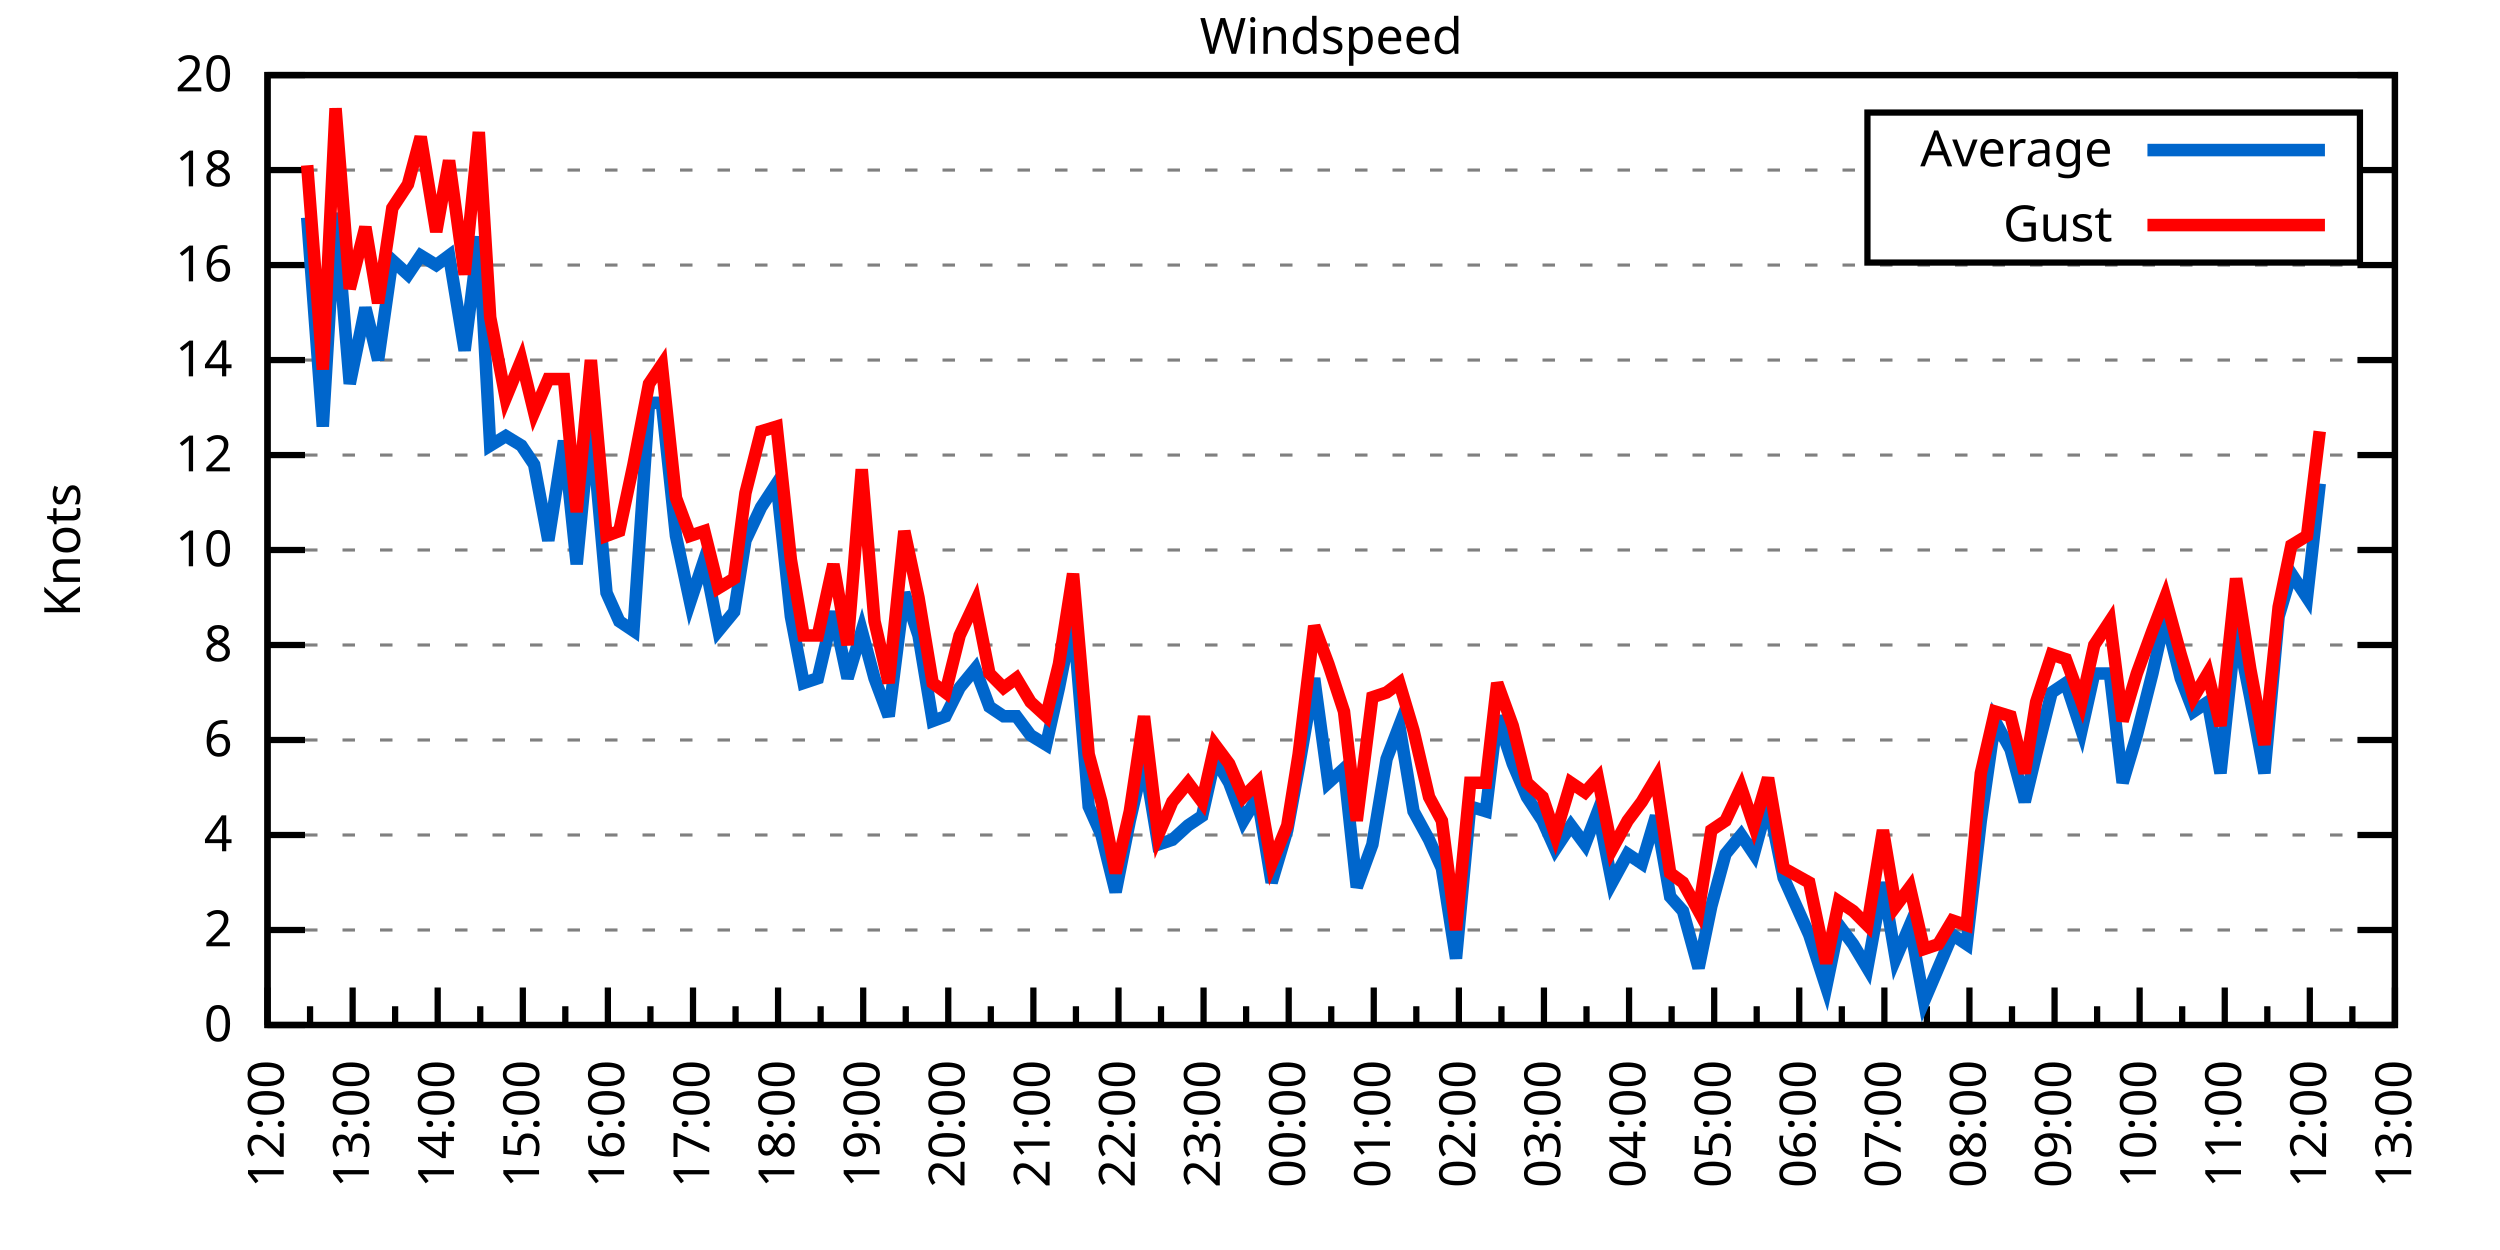
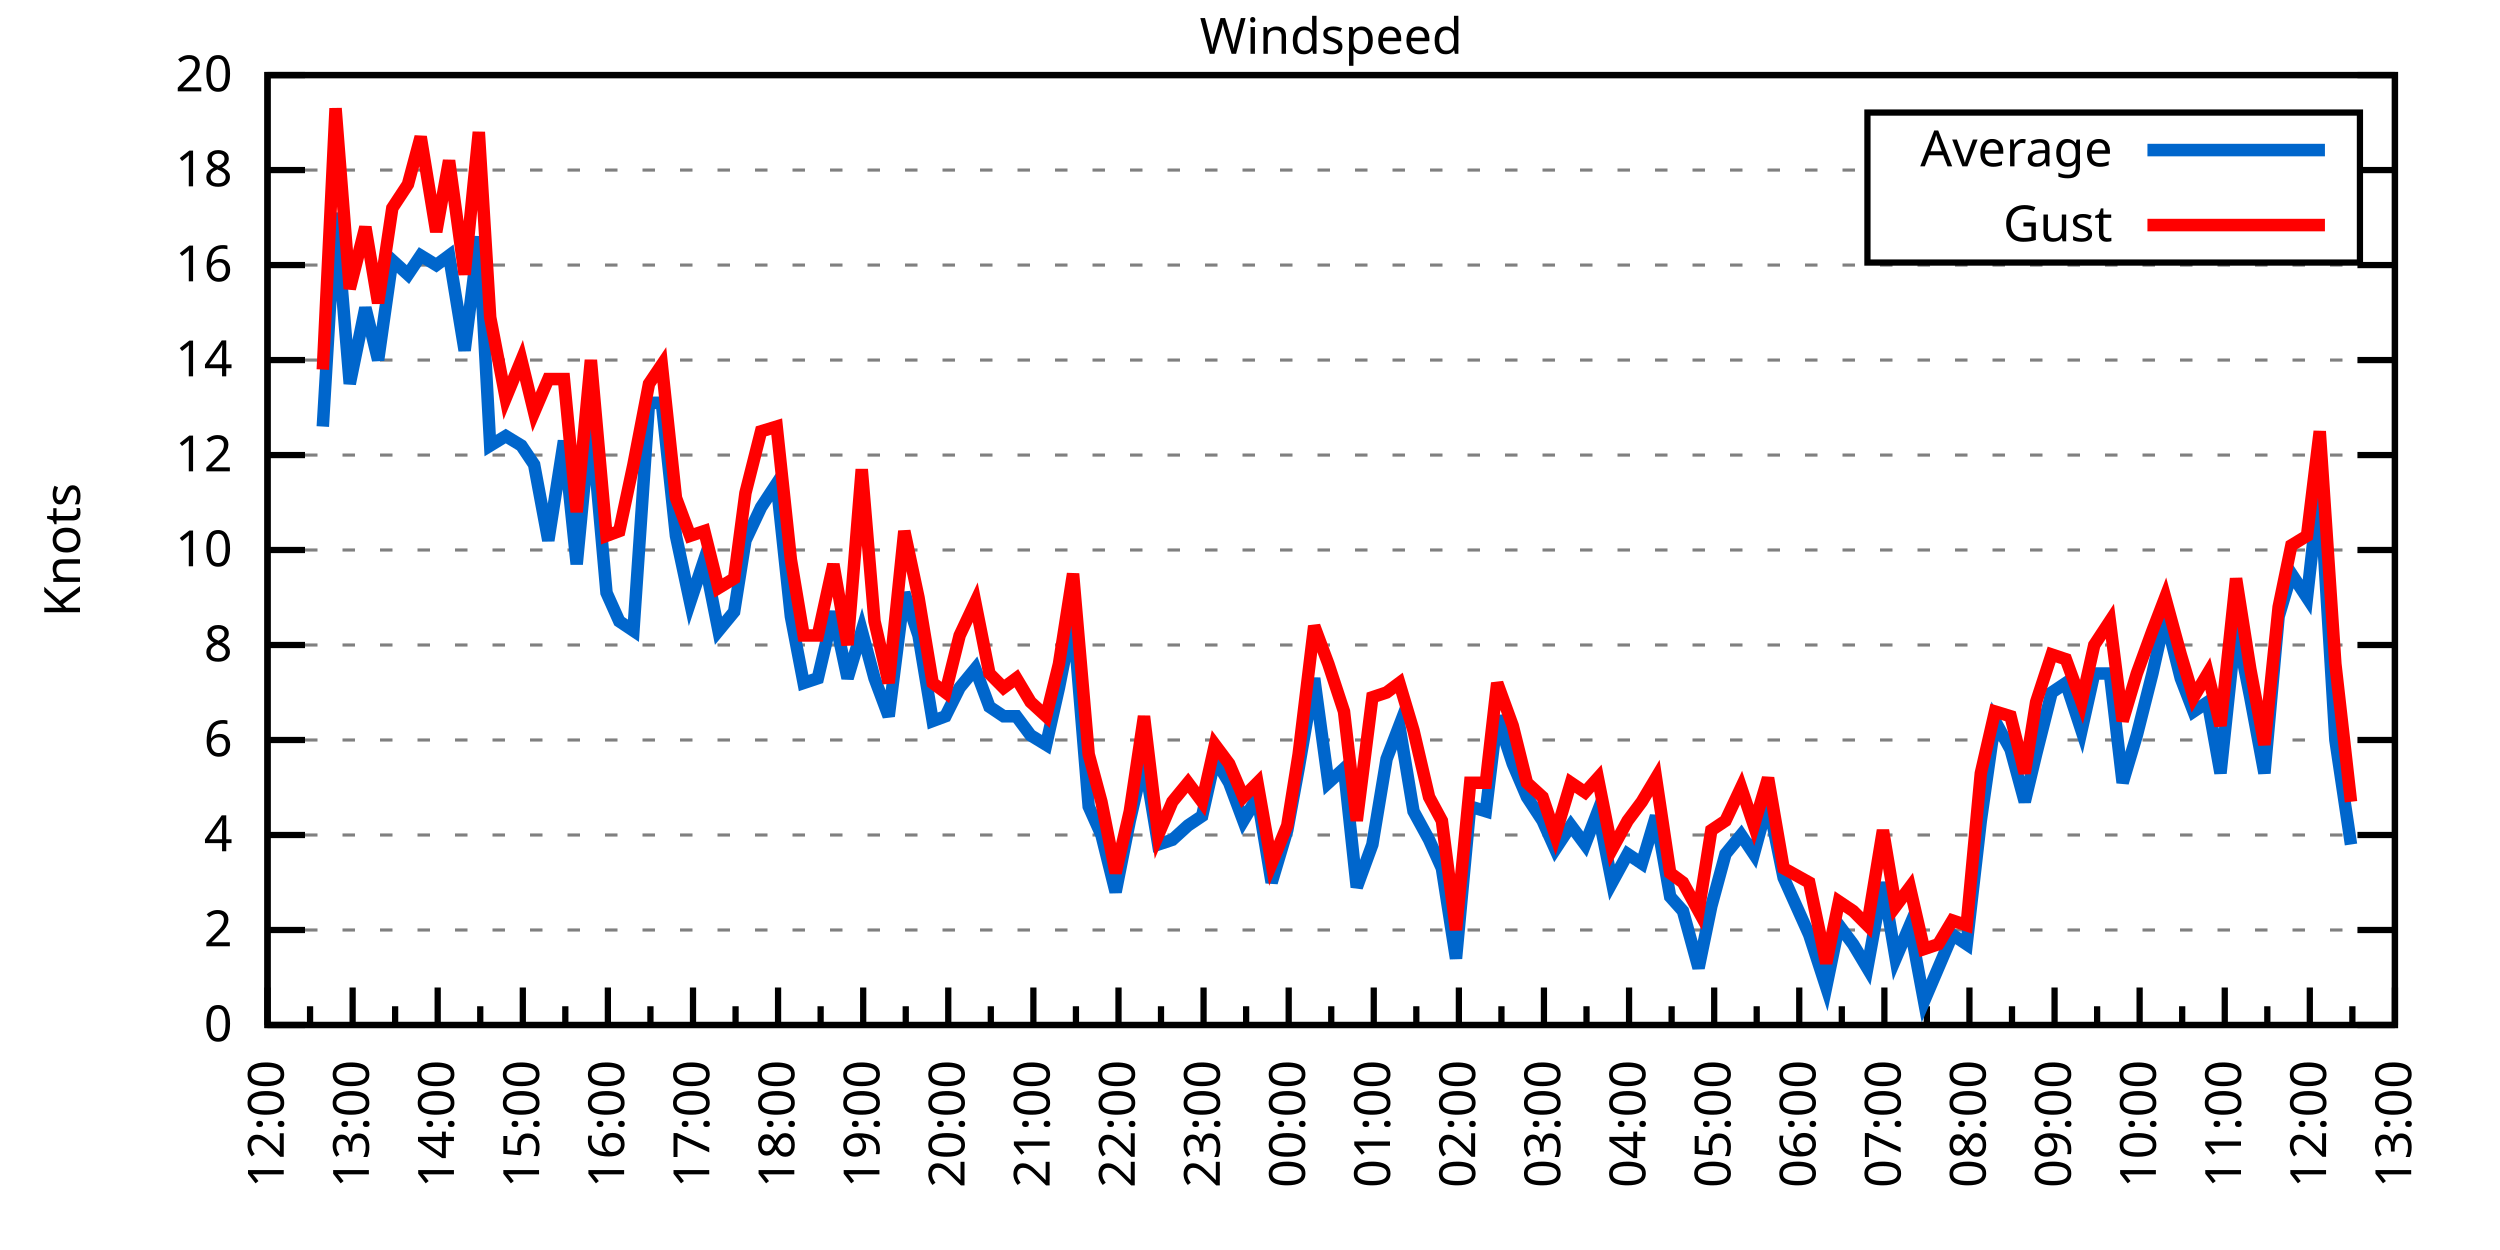
<svg xmlns="http://www.w3.org/2000/svg" xmlns:xlink="http://www.w3.org/1999/xlink" width="400" height="200" viewBox="0 0 400 200">
  <g id="gnuplot_canvas">
    <rect x="0" y="0" width="400" height="200" fill="none" />
    <defs>
      <circle id="gpDot" r="0.5" stroke-width="0.5" stroke="currentColor" />
      <path id="gpPt0" stroke-width="0.333" stroke="currentColor" d="M-1,0 h2 M0,-1 v2" />
      <path id="gpPt1" stroke-width="0.333" stroke="currentColor" d="M-1,-1 L1,1 M1,-1 L-1,1" />
      <path id="gpPt2" stroke-width="0.333" stroke="currentColor" d="M-1,0 L1,0 M0,-1 L0,1 M-1,-1 L1,1 M-1,1 L1,-1" />
      <rect id="gpPt3" stroke-width="0.333" stroke="currentColor" x="-1" y="-1" width="2" height="2" />
      <rect id="gpPt4" stroke-width="0.333" stroke="currentColor" fill="currentColor" x="-1" y="-1" width="2" height="2" />
      <circle id="gpPt5" stroke-width="0.333" stroke="currentColor" cx="0" cy="0" r="1" />
      <use xlink:href="#gpPt5" id="gpPt6" fill="currentColor" stroke="none" />
      <path id="gpPt7" stroke-width="0.333" stroke="currentColor" d="M0,-1.33 L-1.33,0.67 L1.33,0.67 z" />
      <use xlink:href="#gpPt7" id="gpPt8" fill="currentColor" stroke="none" />
      <use xlink:href="#gpPt7" id="gpPt9" stroke="currentColor" transform="rotate(180)" />
      <use xlink:href="#gpPt9" id="gpPt10" fill="currentColor" stroke="none" />
      <use xlink:href="#gpPt3" id="gpPt11" stroke="currentColor" transform="rotate(45)" />
      <use xlink:href="#gpPt11" id="gpPt12" fill="currentColor" stroke="none" />
      <path id="gpPt13" stroke-width="0.333" stroke="currentColor" d="M0,1.330 L1.265,0.411 L0.782,-1.067 L-0.782,-1.076 L-1.265,0.411 z" />
      <use xlink:href="#gpPt13" id="gpPt14" fill="currentColor" stroke="none" />
      <filter id="textbox" filterUnits="objectBoundingBox" x="0" y="0" height="1" width="1">
        <feFlood flood-color="white" flood-opacity="1" result="bgnd" />
        <feComposite in="SourceGraphic" in2="bgnd" operator="atop" />
      </filter>
      <filter id="greybox" filterUnits="objectBoundingBox" x="0" y="0" height="1" width="1">
        <feFlood flood-color="lightgrey" flood-opacity="1" result="grey" />
        <feComposite in="SourceGraphic" in2="grey" operator="atop" />
      </filter>
    </defs>
    <g fill="none" color="white" stroke="currentColor" stroke-width="1.00" stroke-linecap="butt" stroke-linejoin="miter">
</g>
    <g fill="none" color="black" stroke="currentColor" stroke-width="1.00" stroke-linecap="butt" stroke-linejoin="miter">
      <g stroke="none" shape-rendering="crispEdges">
        <polygon fill="rgb(255, 255, 255)" points="42.80,164.00 383.18,164.00 383.18,12.02 42.80,12.02 " />
      </g>
    </g>
    <g fill="none" color="black" stroke="currentColor" stroke-width="1.00" stroke-linecap="butt" stroke-linejoin="miter">
</g>
    <g fill="none" color="black" stroke="black" stroke-width="0.50" stroke-linecap="butt" stroke-linejoin="miter">
</g>
    <g fill="none" color="gray" stroke="currentColor" stroke-width="0.50" stroke-linecap="butt" stroke-linejoin="miter">
      <path stroke="gray" stroke-dasharray="2,4" class="gridline" d="M42.80,164.00 L383.19,164.00  " />
    </g>
    <g fill="none" color="gray" stroke="gray" stroke-width="1.00" stroke-linecap="butt" stroke-linejoin="miter">
</g>
    <g fill="none" color="black" stroke="currentColor" stroke-width="1.00" stroke-linecap="butt" stroke-linejoin="miter">
      <path stroke="black" d="M42.80,164.00 L48.80,164.00 M383.19,164.00 L377.19,164.00  " />
      <g transform="translate(37.20,166.60)" stroke="none" fill="black" font-family="Sans" font-size="8.00" text-anchor="end">
        <text>
          <tspan font-family="Sans"> 0</tspan>
        </text>
      </g>
    </g>
    <g fill="none" color="black" stroke="currentColor" stroke-width="1.00" stroke-linecap="butt" stroke-linejoin="miter">
</g>
    <g fill="none" color="black" stroke="black" stroke-width="0.50" stroke-linecap="butt" stroke-linejoin="miter">
</g>
    <g fill="none" color="gray" stroke="currentColor" stroke-width="0.50" stroke-linecap="butt" stroke-linejoin="miter">
      <path stroke="gray" stroke-dasharray="2,4" class="gridline" d="M42.80,148.80 L383.19,148.80  " />
    </g>
    <g fill="none" color="gray" stroke="gray" stroke-width="1.00" stroke-linecap="butt" stroke-linejoin="miter">
</g>
    <g fill="none" color="black" stroke="currentColor" stroke-width="1.00" stroke-linecap="butt" stroke-linejoin="miter">
      <path stroke="black" d="M42.80,148.80 L48.80,148.80 M383.19,148.80 L377.19,148.80  " />
      <g transform="translate(37.20,151.40)" stroke="none" fill="black" font-family="Sans" font-size="8.00" text-anchor="end">
        <text>
          <tspan font-family="Sans"> 2</tspan>
        </text>
      </g>
    </g>
    <g fill="none" color="black" stroke="currentColor" stroke-width="1.00" stroke-linecap="butt" stroke-linejoin="miter">
</g>
    <g fill="none" color="black" stroke="black" stroke-width="0.50" stroke-linecap="butt" stroke-linejoin="miter">
</g>
    <g fill="none" color="gray" stroke="currentColor" stroke-width="0.50" stroke-linecap="butt" stroke-linejoin="miter">
      <path stroke="gray" stroke-dasharray="2,4" class="gridline" d="M42.80,133.60 L383.19,133.60  " />
    </g>
    <g fill="none" color="gray" stroke="gray" stroke-width="1.00" stroke-linecap="butt" stroke-linejoin="miter">
</g>
    <g fill="none" color="black" stroke="currentColor" stroke-width="1.00" stroke-linecap="butt" stroke-linejoin="miter">
      <path stroke="black" d="M42.80,133.60 L48.80,133.60 M383.19,133.60 L377.19,133.60  " />
      <g transform="translate(37.20,136.20)" stroke="none" fill="black" font-family="Sans" font-size="8.00" text-anchor="end">
        <text>
          <tspan font-family="Sans"> 4</tspan>
        </text>
      </g>
    </g>
    <g fill="none" color="black" stroke="currentColor" stroke-width="1.00" stroke-linecap="butt" stroke-linejoin="miter">
</g>
    <g fill="none" color="black" stroke="black" stroke-width="0.50" stroke-linecap="butt" stroke-linejoin="miter">
</g>
    <g fill="none" color="gray" stroke="currentColor" stroke-width="0.50" stroke-linecap="butt" stroke-linejoin="miter">
      <path stroke="gray" stroke-dasharray="2,4" class="gridline" d="M42.80,118.40 L383.19,118.40  " />
    </g>
    <g fill="none" color="gray" stroke="gray" stroke-width="1.00" stroke-linecap="butt" stroke-linejoin="miter">
</g>
    <g fill="none" color="black" stroke="currentColor" stroke-width="1.00" stroke-linecap="butt" stroke-linejoin="miter">
      <path stroke="black" d="M42.80,118.40 L48.80,118.40 M383.19,118.40 L377.19,118.40  " />
      <g transform="translate(37.20,121.00)" stroke="none" fill="black" font-family="Sans" font-size="8.00" text-anchor="end">
        <text>
          <tspan font-family="Sans"> 6</tspan>
        </text>
      </g>
    </g>
    <g fill="none" color="black" stroke="currentColor" stroke-width="1.00" stroke-linecap="butt" stroke-linejoin="miter">
</g>
    <g fill="none" color="black" stroke="black" stroke-width="0.50" stroke-linecap="butt" stroke-linejoin="miter">
</g>
    <g fill="none" color="gray" stroke="currentColor" stroke-width="0.50" stroke-linecap="butt" stroke-linejoin="miter">
      <path stroke="gray" stroke-dasharray="2,4" class="gridline" d="M42.80,103.20 L383.19,103.20  " />
    </g>
    <g fill="none" color="gray" stroke="gray" stroke-width="1.00" stroke-linecap="butt" stroke-linejoin="miter">
</g>
    <g fill="none" color="black" stroke="currentColor" stroke-width="1.00" stroke-linecap="butt" stroke-linejoin="miter">
      <path stroke="black" d="M42.80,103.20 L48.80,103.20 M383.19,103.20 L377.19,103.20  " />
      <g transform="translate(37.20,105.80)" stroke="none" fill="black" font-family="Sans" font-size="8.00" text-anchor="end">
        <text>
          <tspan font-family="Sans"> 8</tspan>
        </text>
      </g>
    </g>
    <g fill="none" color="black" stroke="currentColor" stroke-width="1.00" stroke-linecap="butt" stroke-linejoin="miter">
</g>
    <g fill="none" color="black" stroke="black" stroke-width="0.50" stroke-linecap="butt" stroke-linejoin="miter">
</g>
    <g fill="none" color="gray" stroke="currentColor" stroke-width="0.50" stroke-linecap="butt" stroke-linejoin="miter">
      <path stroke="gray" stroke-dasharray="2,4" class="gridline" d="M42.80,88.00 L383.19,88.00  " />
    </g>
    <g fill="none" color="gray" stroke="gray" stroke-width="1.00" stroke-linecap="butt" stroke-linejoin="miter">
</g>
    <g fill="none" color="black" stroke="currentColor" stroke-width="1.00" stroke-linecap="butt" stroke-linejoin="miter">
      <path stroke="black" d="M42.80,88.00 L48.80,88.00 M383.19,88.00 L377.19,88.00  " />
      <g transform="translate(37.20,90.60)" stroke="none" fill="black" font-family="Sans" font-size="8.00" text-anchor="end">
        <text>
          <tspan font-family="Sans"> 10</tspan>
        </text>
      </g>
    </g>
    <g fill="none" color="black" stroke="currentColor" stroke-width="1.00" stroke-linecap="butt" stroke-linejoin="miter">
</g>
    <g fill="none" color="black" stroke="black" stroke-width="0.50" stroke-linecap="butt" stroke-linejoin="miter">
</g>
    <g fill="none" color="gray" stroke="currentColor" stroke-width="0.50" stroke-linecap="butt" stroke-linejoin="miter">
      <path stroke="gray" stroke-dasharray="2,4" class="gridline" d="M42.80,72.81 L383.19,72.81  " />
    </g>
    <g fill="none" color="gray" stroke="gray" stroke-width="1.00" stroke-linecap="butt" stroke-linejoin="miter">
</g>
    <g fill="none" color="black" stroke="currentColor" stroke-width="1.00" stroke-linecap="butt" stroke-linejoin="miter">
      <path stroke="black" d="M42.80,72.81 L48.80,72.81 M383.19,72.81 L377.19,72.81  " />
      <g transform="translate(37.20,75.41)" stroke="none" fill="black" font-family="Sans" font-size="8.00" text-anchor="end">
        <text>
          <tspan font-family="Sans"> 12</tspan>
        </text>
      </g>
    </g>
    <g fill="none" color="black" stroke="currentColor" stroke-width="1.00" stroke-linecap="butt" stroke-linejoin="miter">
</g>
    <g fill="none" color="black" stroke="black" stroke-width="0.50" stroke-linecap="butt" stroke-linejoin="miter">
</g>
    <g fill="none" color="gray" stroke="currentColor" stroke-width="0.50" stroke-linecap="butt" stroke-linejoin="miter">
      <path stroke="gray" stroke-dasharray="2,4" class="gridline" d="M42.80,57.61 L383.19,57.61  " />
    </g>
    <g fill="none" color="gray" stroke="gray" stroke-width="1.00" stroke-linecap="butt" stroke-linejoin="miter">
</g>
    <g fill="none" color="black" stroke="currentColor" stroke-width="1.00" stroke-linecap="butt" stroke-linejoin="miter">
      <path stroke="black" d="M42.80,57.61 L48.80,57.61 M383.19,57.61 L377.19,57.61  " />
      <g transform="translate(37.20,60.21)" stroke="none" fill="black" font-family="Sans" font-size="8.00" text-anchor="end">
        <text>
          <tspan font-family="Sans"> 14</tspan>
        </text>
      </g>
    </g>
    <g fill="none" color="black" stroke="currentColor" stroke-width="1.00" stroke-linecap="butt" stroke-linejoin="miter">
</g>
    <g fill="none" color="black" stroke="black" stroke-width="0.50" stroke-linecap="butt" stroke-linejoin="miter">
</g>
    <g fill="none" color="gray" stroke="currentColor" stroke-width="0.50" stroke-linecap="butt" stroke-linejoin="miter">
      <path stroke="gray" stroke-dasharray="2,4" class="gridline" d="M42.80,42.41 L383.19,42.41  " />
    </g>
    <g fill="none" color="gray" stroke="gray" stroke-width="1.00" stroke-linecap="butt" stroke-linejoin="miter">
</g>
    <g fill="none" color="black" stroke="currentColor" stroke-width="1.00" stroke-linecap="butt" stroke-linejoin="miter">
      <path stroke="black" d="M42.80,42.41 L48.80,42.41 M383.19,42.41 L377.19,42.41  " />
      <g transform="translate(37.20,45.01)" stroke="none" fill="black" font-family="Sans" font-size="8.00" text-anchor="end">
        <text>
          <tspan font-family="Sans"> 16</tspan>
        </text>
      </g>
    </g>
    <g fill="none" color="black" stroke="currentColor" stroke-width="1.00" stroke-linecap="butt" stroke-linejoin="miter">
</g>
    <g fill="none" color="black" stroke="black" stroke-width="0.50" stroke-linecap="butt" stroke-linejoin="miter">
</g>
    <g fill="none" color="gray" stroke="currentColor" stroke-width="0.50" stroke-linecap="butt" stroke-linejoin="miter">
      <path stroke="gray" stroke-dasharray="2,4" class="gridline" d="M42.80,27.21 L298.79,27.21 M377.59,27.21 L383.19,27.21  " />
    </g>
    <g fill="none" color="gray" stroke="gray" stroke-width="1.00" stroke-linecap="butt" stroke-linejoin="miter">
</g>
    <g fill="none" color="black" stroke="currentColor" stroke-width="1.00" stroke-linecap="butt" stroke-linejoin="miter">
      <path stroke="black" d="M42.80,27.21 L48.80,27.21 M383.19,27.21 L377.19,27.21  " />
      <g transform="translate(37.20,29.81)" stroke="none" fill="black" font-family="Sans" font-size="8.00" text-anchor="end">
        <text>
          <tspan font-family="Sans"> 18</tspan>
        </text>
      </g>
    </g>
    <g fill="none" color="black" stroke="currentColor" stroke-width="1.00" stroke-linecap="butt" stroke-linejoin="miter">
</g>
    <g fill="none" color="black" stroke="black" stroke-width="0.50" stroke-linecap="butt" stroke-linejoin="miter">
</g>
    <g fill="none" color="gray" stroke="currentColor" stroke-width="0.50" stroke-linecap="butt" stroke-linejoin="miter">
      <path stroke="gray" stroke-dasharray="2,4" class="gridline" d="M42.80,12.01 L383.19,12.01  " />
    </g>
    <g fill="none" color="gray" stroke="gray" stroke-width="1.00" stroke-linecap="butt" stroke-linejoin="miter">
</g>
    <g fill="none" color="black" stroke="currentColor" stroke-width="1.00" stroke-linecap="butt" stroke-linejoin="miter">
      <path stroke="black" d="M42.80,12.01 L48.80,12.01 M383.19,12.01 L377.19,12.01  " />
      <g transform="translate(37.20,14.61)" stroke="none" fill="black" font-family="Sans" font-size="8.00" text-anchor="end">
        <text>
          <tspan font-family="Sans"> 20</tspan>
        </text>
      </g>
    </g>
    <g fill="none" color="black" stroke="currentColor" stroke-width="1.00" stroke-linecap="butt" stroke-linejoin="miter">
      <path stroke="black" d="M42.80,164.00 L42.80,158.00  " />
      <g transform="translate(45.40,169.60) rotate(270)" stroke="none" fill="black" font-family="Sans" font-size="8.00" text-anchor="end">
        <text>
          <tspan font-family="Sans">12:00</tspan>
        </text>
      </g>
    </g>
    <g fill="none" color="black" stroke="currentColor" stroke-width="1.00" stroke-linecap="butt" stroke-linejoin="miter">
      <path stroke="black" d="M49.61,164.00 L49.61,161.00 M56.42,164.00 L56.42,158.00  " />
      <g transform="translate(59.02,169.60) rotate(270)" stroke="none" fill="black" font-family="Sans" font-size="8.00" text-anchor="end">
        <text>
          <tspan font-family="Sans">13:00</tspan>
        </text>
      </g>
    </g>
    <g fill="none" color="black" stroke="currentColor" stroke-width="1.00" stroke-linecap="butt" stroke-linejoin="miter">
      <path stroke="black" d="M63.22,164.00 L63.22,161.00 M70.03,164.00 L70.03,158.00  " />
      <g transform="translate(72.63,169.60) rotate(270)" stroke="none" fill="black" font-family="Sans" font-size="8.00" text-anchor="end">
        <text>
          <tspan font-family="Sans">14:00</tspan>
        </text>
      </g>
    </g>
    <g fill="none" color="black" stroke="currentColor" stroke-width="1.00" stroke-linecap="butt" stroke-linejoin="miter">
      <path stroke="black" d="M76.84,164.00 L76.84,161.00 M83.65,164.00 L83.65,158.00  " />
      <g transform="translate(86.25,169.60) rotate(270)" stroke="none" fill="black" font-family="Sans" font-size="8.00" text-anchor="end">
        <text>
          <tspan font-family="Sans">15:00</tspan>
        </text>
      </g>
    </g>
    <g fill="none" color="black" stroke="currentColor" stroke-width="1.00" stroke-linecap="butt" stroke-linejoin="miter">
      <path stroke="black" d="M90.45,164.00 L90.45,161.00 M97.26,164.00 L97.26,158.00  " />
      <g transform="translate(99.86,169.60) rotate(270)" stroke="none" fill="black" font-family="Sans" font-size="8.00" text-anchor="end">
        <text>
          <tspan font-family="Sans">16:00</tspan>
        </text>
      </g>
    </g>
    <g fill="none" color="black" stroke="currentColor" stroke-width="1.00" stroke-linecap="butt" stroke-linejoin="miter">
      <path stroke="black" d="M104.07,164.00 L104.07,161.00 M110.88,164.00 L110.88,158.00  " />
      <g transform="translate(113.48,169.60) rotate(270)" stroke="none" fill="black" font-family="Sans" font-size="8.00" text-anchor="end">
        <text>
          <tspan font-family="Sans">17:00</tspan>
        </text>
      </g>
    </g>
    <g fill="none" color="black" stroke="currentColor" stroke-width="1.00" stroke-linecap="butt" stroke-linejoin="miter">
      <path stroke="black" d="M117.69,164.00 L117.69,161.00 M124.49,164.00 L124.49,158.00  " />
      <g transform="translate(127.09,169.60) rotate(270)" stroke="none" fill="black" font-family="Sans" font-size="8.00" text-anchor="end">
        <text>
          <tspan font-family="Sans">18:00</tspan>
        </text>
      </g>
    </g>
    <g fill="none" color="black" stroke="currentColor" stroke-width="1.00" stroke-linecap="butt" stroke-linejoin="miter">
      <path stroke="black" d="M131.30,164.00 L131.30,161.00 M138.11,164.00 L138.11,158.00  " />
      <g transform="translate(140.71,169.60) rotate(270)" stroke="none" fill="black" font-family="Sans" font-size="8.00" text-anchor="end">
        <text>
          <tspan font-family="Sans">19:00</tspan>
        </text>
      </g>
    </g>
    <g fill="none" color="black" stroke="currentColor" stroke-width="1.00" stroke-linecap="butt" stroke-linejoin="miter">
      <path stroke="black" d="M144.92,164.00 L144.92,161.00 M151.72,164.00 L151.72,158.00  " />
      <g transform="translate(154.32,169.60) rotate(270)" stroke="none" fill="black" font-family="Sans" font-size="8.00" text-anchor="end">
        <text>
          <tspan font-family="Sans">20:00</tspan>
        </text>
      </g>
    </g>
    <g fill="none" color="black" stroke="currentColor" stroke-width="1.00" stroke-linecap="butt" stroke-linejoin="miter">
      <path stroke="black" d="M158.53,164.00 L158.53,161.00 M165.34,164.00 L165.34,158.00  " />
      <g transform="translate(167.94,169.60) rotate(270)" stroke="none" fill="black" font-family="Sans" font-size="8.00" text-anchor="end">
        <text>
          <tspan font-family="Sans">21:00</tspan>
        </text>
      </g>
    </g>
    <g fill="none" color="black" stroke="currentColor" stroke-width="1.00" stroke-linecap="butt" stroke-linejoin="miter">
      <path stroke="black" d="M172.15,164.00 L172.15,161.00 M178.96,164.00 L178.96,158.00  " />
      <g transform="translate(181.56,169.60) rotate(270)" stroke="none" fill="black" font-family="Sans" font-size="8.00" text-anchor="end">
        <text>
          <tspan font-family="Sans">22:00</tspan>
        </text>
      </g>
    </g>
    <g fill="none" color="black" stroke="currentColor" stroke-width="1.00" stroke-linecap="butt" stroke-linejoin="miter">
      <path stroke="black" d="M185.76,164.00 L185.76,161.00 M192.57,164.00 L192.57,158.00  " />
      <g transform="translate(195.17,169.60) rotate(270)" stroke="none" fill="black" font-family="Sans" font-size="8.00" text-anchor="end">
        <text>
          <tspan font-family="Sans">23:00</tspan>
        </text>
      </g>
    </g>
    <g fill="none" color="black" stroke="currentColor" stroke-width="1.00" stroke-linecap="butt" stroke-linejoin="miter">
      <path stroke="black" d="M199.38,164.00 L199.38,161.00 M206.19,164.00 L206.19,158.00  " />
      <g transform="translate(208.79,169.60) rotate(270)" stroke="none" fill="black" font-family="Sans" font-size="8.00" text-anchor="end">
        <text>
          <tspan font-family="Sans">00:00</tspan>
        </text>
      </g>
    </g>
    <g fill="none" color="black" stroke="currentColor" stroke-width="1.00" stroke-linecap="butt" stroke-linejoin="miter">
      <path stroke="black" d="M213.00,164.00 L213.00,161.00 M219.80,164.00 L219.80,158.00  " />
      <g transform="translate(222.40,169.60) rotate(270)" stroke="none" fill="black" font-family="Sans" font-size="8.00" text-anchor="end">
        <text>
          <tspan font-family="Sans">01:00</tspan>
        </text>
      </g>
    </g>
    <g fill="none" color="black" stroke="currentColor" stroke-width="1.00" stroke-linecap="butt" stroke-linejoin="miter">
      <path stroke="black" d="M226.61,164.00 L226.61,161.00 M233.42,164.00 L233.42,158.00  " />
      <g transform="translate(236.02,169.60) rotate(270)" stroke="none" fill="black" font-family="Sans" font-size="8.00" text-anchor="end">
        <text>
          <tspan font-family="Sans">02:00</tspan>
        </text>
      </g>
    </g>
    <g fill="none" color="black" stroke="currentColor" stroke-width="1.00" stroke-linecap="butt" stroke-linejoin="miter">
      <path stroke="black" d="M240.23,164.00 L240.23,161.00 M247.03,164.00 L247.03,158.00  " />
      <g transform="translate(249.63,169.60) rotate(270)" stroke="none" fill="black" font-family="Sans" font-size="8.00" text-anchor="end">
        <text>
          <tspan font-family="Sans">03:00</tspan>
        </text>
      </g>
    </g>
    <g fill="none" color="black" stroke="currentColor" stroke-width="1.00" stroke-linecap="butt" stroke-linejoin="miter">
      <path stroke="black" d="M253.84,164.00 L253.84,161.00 M260.65,164.00 L260.65,158.00  " />
      <g transform="translate(263.25,169.60) rotate(270)" stroke="none" fill="black" font-family="Sans" font-size="8.00" text-anchor="end">
        <text>
          <tspan font-family="Sans">04:00</tspan>
        </text>
      </g>
    </g>
    <g fill="none" color="black" stroke="currentColor" stroke-width="1.00" stroke-linecap="butt" stroke-linejoin="miter">
      <path stroke="black" d="M267.46,164.00 L267.46,161.00 M274.27,164.00 L274.27,158.00  " />
      <g transform="translate(276.87,169.60) rotate(270)" stroke="none" fill="black" font-family="Sans" font-size="8.00" text-anchor="end">
        <text>
          <tspan font-family="Sans">05:00</tspan>
        </text>
      </g>
    </g>
    <g fill="none" color="black" stroke="currentColor" stroke-width="1.00" stroke-linecap="butt" stroke-linejoin="miter">
      <path stroke="black" d="M281.07,164.00 L281.07,161.00 M287.88,164.00 L287.88,158.00  " />
      <g transform="translate(290.48,169.60) rotate(270)" stroke="none" fill="black" font-family="Sans" font-size="8.00" text-anchor="end">
        <text>
          <tspan font-family="Sans">06:00</tspan>
        </text>
      </g>
    </g>
    <g fill="none" color="black" stroke="currentColor" stroke-width="1.00" stroke-linecap="butt" stroke-linejoin="miter">
      <path stroke="black" d="M294.69,164.00 L294.69,161.00 M301.50,164.00 L301.50,158.00  " />
      <g transform="translate(304.10,169.60) rotate(270)" stroke="none" fill="black" font-family="Sans" font-size="8.00" text-anchor="end">
        <text>
          <tspan font-family="Sans">07:00</tspan>
        </text>
      </g>
    </g>
    <g fill="none" color="black" stroke="currentColor" stroke-width="1.00" stroke-linecap="butt" stroke-linejoin="miter">
      <path stroke="black" d="M308.30,164.00 L308.30,161.00 M315.11,164.00 L315.11,158.00  " />
      <g transform="translate(317.71,169.60) rotate(270)" stroke="none" fill="black" font-family="Sans" font-size="8.00" text-anchor="end">
        <text>
          <tspan font-family="Sans">08:00</tspan>
        </text>
      </g>
    </g>
    <g fill="none" color="black" stroke="currentColor" stroke-width="1.00" stroke-linecap="butt" stroke-linejoin="miter">
      <path stroke="black" d="M321.92,164.00 L321.92,161.00 M328.73,164.00 L328.73,158.00  " />
      <g transform="translate(331.33,169.60) rotate(270)" stroke="none" fill="black" font-family="Sans" font-size="8.00" text-anchor="end">
        <text>
          <tspan font-family="Sans">09:00</tspan>
        </text>
      </g>
    </g>
    <g fill="none" color="black" stroke="currentColor" stroke-width="1.00" stroke-linecap="butt" stroke-linejoin="miter">
      <path stroke="black" d="M335.54,164.00 L335.54,161.00 M342.34,164.00 L342.34,158.00  " />
      <g transform="translate(344.94,169.60) rotate(270)" stroke="none" fill="black" font-family="Sans" font-size="8.00" text-anchor="end">
        <text>
          <tspan font-family="Sans">10:00</tspan>
        </text>
      </g>
    </g>
    <g fill="none" color="black" stroke="currentColor" stroke-width="1.00" stroke-linecap="butt" stroke-linejoin="miter">
      <path stroke="black" d="M349.15,164.00 L349.15,161.00 M355.96,164.00 L355.96,158.00  " />
      <g transform="translate(358.56,169.60) rotate(270)" stroke="none" fill="black" font-family="Sans" font-size="8.00" text-anchor="end">
        <text>
          <tspan font-family="Sans">11:00</tspan>
        </text>
      </g>
    </g>
    <g fill="none" color="black" stroke="currentColor" stroke-width="1.00" stroke-linecap="butt" stroke-linejoin="miter">
      <path stroke="black" d="M362.77,164.00 L362.77,161.00 M369.57,164.00 L369.57,158.00  " />
      <g transform="translate(372.17,169.60) rotate(270)" stroke="none" fill="black" font-family="Sans" font-size="8.00" text-anchor="end">
        <text>
          <tspan font-family="Sans">12:00</tspan>
        </text>
      </g>
    </g>
    <g fill="none" color="black" stroke="currentColor" stroke-width="1.00" stroke-linecap="butt" stroke-linejoin="miter">
      <path stroke="black" d="M376.38,164.00 L376.38,161.00 M383.19,164.00 L383.19,158.00  " />
      <g transform="translate(385.79,169.60) rotate(270)" stroke="none" fill="black" font-family="Sans" font-size="8.00" text-anchor="end">
        <text>
          <tspan font-family="Sans">13:00</tspan>
        </text>
      </g>
    </g>
    <g fill="none" color="black" stroke="currentColor" stroke-width="1.00" stroke-linecap="butt" stroke-linejoin="miter">
</g>
    <g fill="none" color="black" stroke="currentColor" stroke-width="1.00" stroke-linecap="butt" stroke-linejoin="miter">
      <path stroke="black" d="M42.80,12.01 L42.80,164.00 L383.19,164.00 L383.19,12.01 L42.80,12.01 Z  " />
    </g>
    <g fill="none" color="black" stroke="currentColor" stroke-width="1.00" stroke-linecap="butt" stroke-linejoin="miter">
      <g transform="translate(12.80,88.01) rotate(270)" stroke="none" fill="black" font-family="Sans" font-size="8.00" text-anchor="middle">
        <text>
          <tspan font-family="Sans">Knots</tspan>
        </text>
      </g>
    </g>
    <g fill="none" color="black" stroke="currentColor" stroke-width="1.00" stroke-linecap="butt" stroke-linejoin="miter">
</g>
    <g fill="none" color="black" stroke="currentColor" stroke-width="1.00" stroke-linecap="butt" stroke-linejoin="miter">
      <path stroke="black" d="M298.79,42.01 L298.79,18.01 L377.59,18.01 L377.59,42.01 L298.79,42.01 Z  " />
    </g>
    <g id="Windspeed_plot_1">
      <g fill="none" color="white" stroke="black" stroke-width="2.00" stroke-linecap="butt" stroke-linejoin="miter">
</g>
      <g fill="none" color="black" stroke="currentColor" stroke-width="2.00" stroke-linecap="butt" stroke-linejoin="miter">
        <g transform="translate(337.99,26.61)" stroke="none" fill="black" font-family="Sans" font-size="8.00" text-anchor="end">
          <text>
            <tspan font-family="Sans">Average</tspan>
          </text>
        </g>
      </g>
      <g fill="none" color="black" stroke="currentColor" stroke-width="2.00" stroke-linecap="butt" stroke-linejoin="miter">
-         <path stroke="rgb(  0, 102, 204)" d="M343.59,24.01 L371.99,24.01 M49.15,34.81 L51.65,68.25 L53.69,34.05 L55.96,61.41 L58.46,49.25 L60.50,57.61   L62.77,41.65 L65.27,43.93 L67.31,40.89 L69.80,42.41 L71.85,40.89 L74.34,56.09 L76.61,37.85 L78.43,71.29   L80.92,69.77 L83.42,71.29 L85.46,74.33 L87.73,86.49 L90.23,70.53 L92.27,90.28 L94.54,66.73 L97.04,94.84   L99.08,99.40 L101.35,100.92 L103.84,64.45 L105.89,64.45 L108.15,85.73 L110.42,96.36 L112.69,89.52 L114.96,100.92   L117.46,97.88 L119.27,86.49 L121.77,81.17 L124.27,77.37 L126.54,98.64 L128.58,109.28 L130.85,108.52 L133.34,97.88   L135.61,108.52 L137.88,100.92 L139.92,108.52 L142.19,114.60 L144.69,94.84 L146.96,101.68 L149.23,115.36 L151.27,114.60   L153.54,110.04 L156.04,107.00 L158.31,113.08 L160.57,114.60 L162.62,114.60 L164.89,117.64 L167.38,119.16 L169.43,110.04   L171.69,98.64 L174.19,129.04 L176.23,133.60 L178.50,142.72 L180.77,131.32 L183.04,121.44 L185.31,135.12 L187.58,134.36   L190.08,132.08 L192.34,130.56 L194.39,121.44 L196.66,125.24 L198.93,131.32 L201.19,127.52 L203.46,141.20 L205.96,132.84   L207.78,122.96 L210.27,108.52 L212.54,125.24 L215.04,122.96 L217.08,141.96 L219.58,135.12 L221.85,121.44 L223.89,116.12   L226.16,129.80 L228.65,134.36 L230.70,138.92 L232.96,153.36 L235.23,129.04 L237.73,129.80 L239.55,114.60 L242.04,122.20   L244.31,127.52 L246.81,131.32 L248.85,135.88 L251.35,132.08 L253.61,135.12 L255.66,129.80 L257.93,141.20 L260.42,136.64   L262.69,138.16 L264.96,130.56 L267.23,143.48 L269.27,145.76 L271.77,154.88 L273.81,145.00 L276.08,136.64 L278.58,133.60   L280.62,136.64 L282.89,128.28 L285.38,140.44 L289.47,149.56 L292.19,157.92 L294.23,148.04 L296.50,151.08 L298.77,154.88   L301.27,141.20 L303.31,153.36 L305.58,148.04 L307.85,160.20 L310.12,154.88 L312.39,149.56 L314.66,151.08 L316.93,131.32   L319.20,115.36 L321.69,119.92 L323.96,128.28 L325.78,120.68 L328.27,110.80 L330.54,109.28 L333.04,116.88 L335.08,107.76   L337.58,107.76 L339.62,125.24 L341.89,117.64 L344.39,107.76 L346.43,98.64 L348.92,108.52 L350.97,113.84 L353.24,112.32   L355.28,123.72 L357.77,100.16 L360.04,111.56 L362.31,123.72 L364.58,98.64 L366.62,91.80 L369.12,95.60 L371.16,77.37    " />
+         <path stroke="rgb(  0, 102, 204)" d="M343.59,24.01 L371.99,24.01 M51.65,68.25 L53.69,34.05 L55.96,61.41 L58.46,49.25 L60.50,57.61 L62.77,41.65   L65.27,43.93 L67.31,40.89 L69.80,42.41 L71.85,40.89 L74.34,56.09 L76.61,37.85 L78.43,71.29 L80.92,69.77   L83.42,71.29 L85.46,74.33 L87.73,86.49 L90.23,70.53 L92.27,90.28 L94.54,66.73 L97.04,94.84 L99.08,99.40   L101.35,100.92 L103.84,64.45 L105.89,64.45 L108.15,85.73 L110.42,96.36 L112.69,89.52 L114.96,100.92 L117.46,97.88   L119.27,86.49 L121.77,81.17 L124.27,77.37 L126.54,98.64 L128.58,109.28 L130.85,108.52 L133.34,97.88 L135.61,108.52   L137.88,100.92 L139.92,108.52 L142.19,114.60 L144.69,94.84 L146.96,101.68 L149.23,115.36 L151.27,114.60 L153.54,110.04   L156.04,107.00 L158.31,113.08 L160.57,114.60 L162.62,114.60 L164.89,117.64 L167.38,119.16 L169.43,110.04 L171.69,98.64   L174.19,129.04 L176.23,133.60 L178.50,142.72 L180.77,131.32 L183.04,121.44 L185.31,135.12 L187.58,134.36 L190.08,132.08   L192.34,130.56 L194.39,121.44 L196.66,125.24 L198.93,131.32 L201.19,127.52 L203.46,141.20 L205.96,132.84 L207.78,122.96   L210.27,108.52 L212.54,125.24 L215.04,122.96 L217.08,141.96 L219.58,135.12 L221.85,121.44 L223.89,116.12 L226.16,129.80   L228.65,134.36 L230.70,138.92 L232.96,153.36 L235.23,129.04 L237.73,129.80 L239.55,114.60 L242.04,122.20 L244.31,127.52   L246.81,131.32 L248.85,135.88 L251.35,132.08 L253.61,135.12 L255.66,129.80 L257.93,141.20 L260.42,136.64 L262.69,138.16   L264.96,130.56 L267.23,143.48 L269.27,145.76 L271.77,154.88 L273.81,145.00 L276.08,136.64 L278.58,133.60 L280.62,136.64   L282.89,128.28 L285.38,140.44 L289.47,149.56 L292.19,157.92 L294.23,148.04 L296.50,151.08 L298.77,154.88 L301.27,141.20   L303.31,153.36 L305.58,148.04 L307.85,160.20 L310.12,154.88 L312.39,149.56 L314.66,151.08 L316.93,131.32 L319.20,115.36   L321.69,119.92 L323.96,128.28 L325.78,120.68 L328.27,110.80 L330.54,109.28 L333.04,116.88 L335.08,107.76 L337.58,107.76   L339.62,125.24 L341.89,117.64 L344.39,107.76 L346.43,98.64 L348.92,108.52 L350.97,113.84 L353.24,112.32 L355.28,123.72   L357.77,100.16 L360.04,111.56 L362.31,123.72 L364.58,98.64 L366.62,91.80 L369.12,95.60 L371.16,77.37 L373.66,118.40   L376.16,135.12  " />
      </g>
    </g>
    <g id="Windspeed_plot_2">
      <g fill="none" color="black" stroke="currentColor" stroke-width="2.00" stroke-linecap="butt" stroke-linejoin="miter">
        <g transform="translate(337.99,38.61)" stroke="none" fill="black" font-family="Sans" font-size="8.00" text-anchor="end">
          <text>
            <tspan font-family="Sans">Gust</tspan>
          </text>
        </g>
      </g>
      <g fill="none" color="black" stroke="currentColor" stroke-width="2.00" stroke-linecap="butt" stroke-linejoin="miter">
-         <path stroke="rgb(255,   0,   0)" d="M343.59,36.01 L371.99,36.01 M49.15,26.45 L51.65,59.13 L53.69,17.33 L55.96,46.21 L58.46,36.33 L60.50,48.49   L62.77,33.29 L65.27,29.49 L67.31,21.89 L69.80,37.09 L71.85,25.69 L74.34,43.93 L76.61,21.13 L78.43,50.77   L80.92,63.69 L83.42,57.61 L85.46,65.97 L87.73,60.65 L90.23,60.65 L92.27,81.93 L94.54,57.61 L97.04,85.73   L99.08,84.97 L101.35,74.33 L103.84,61.41 L105.89,58.37 L108.15,79.65 L110.42,85.73 L112.69,84.97 L114.96,94.08   L117.46,92.56 L119.27,78.89 L121.77,69.01 L124.27,68.25 L126.54,89.52 L128.58,101.68 L130.85,101.68 L133.34,90.28   L135.61,103.20 L137.88,75.09 L139.92,99.40 L142.19,109.28 L144.69,84.97 L146.96,95.60 L149.23,109.28 L151.27,110.80   L153.54,101.68 L156.04,96.36 L158.31,107.76 L160.57,110.04 L162.62,108.52 L164.89,112.32 L167.38,114.60 L169.43,106.24   L171.69,91.80 L174.19,120.68 L176.23,128.28 L178.50,139.68 L180.77,129.80 L183.04,114.60 L185.31,133.60 L187.58,128.28   L190.08,125.24 L192.34,128.28 L194.39,119.16 L196.66,122.20 L198.93,127.52 L201.19,125.24 L203.46,138.16 L205.96,132.08   L207.78,120.68 L210.27,100.16 L212.54,106.24 L215.04,113.84 L217.08,131.32 L219.58,111.56 L221.85,110.80 L223.89,109.28   L226.16,116.88 L228.65,127.52 L230.70,131.32 L232.96,148.80 L235.23,125.24 L237.73,125.24 L239.55,109.28 L242.04,116.12   L244.31,125.24 L246.81,127.52 L248.85,133.60 L251.35,125.24 L253.61,126.76 L255.66,124.48 L257.93,135.88 L260.42,131.32   L262.69,128.28 L264.96,124.48 L267.23,139.68 L269.27,141.20 L271.77,145.76 L273.81,132.84 L276.08,131.32 L278.58,126.00   L280.62,132.08 L282.89,124.48 L285.38,138.92 L289.47,141.20 L292.19,154.12 L294.23,144.24 L296.50,145.76 L298.77,148.04   L301.27,132.84 L303.31,145.00 L305.58,141.96 L307.85,151.84 L310.12,151.08 L312.39,147.28 L314.66,148.04 L316.93,123.72   L319.20,113.84 L321.69,114.60 L323.96,123.72 L325.78,112.32 L328.27,104.72 L330.54,105.48 L333.04,112.32 L335.08,103.20   L337.58,99.40 L339.62,115.36 L341.89,107.76 L344.39,100.92 L346.43,95.60 L348.92,104.72 L350.97,111.56 L353.24,107.76   L355.28,116.12 L357.77,92.56 L360.04,107.00 L362.31,119.16 L364.58,97.12 L366.62,87.25 L369.12,85.73 L371.16,69.01    " />
+         <path stroke="rgb(255,   0,   0)" d="M343.59,36.01 L371.99,36.01 M51.65,59.13 L53.69,17.33 L55.96,46.21 L58.46,36.33 L60.50,48.49 L62.77,33.29   L65.27,29.49 L67.31,21.89 L69.80,37.09 L71.85,25.69 L74.34,43.93 L76.61,21.13 L78.43,50.77 L80.92,63.69   L83.42,57.61 L85.46,65.97 L87.73,60.65 L90.23,60.65 L92.27,81.93 L94.54,57.61 L97.04,85.73 L99.08,84.97   L101.35,74.33 L103.84,61.41 L105.89,58.37 L108.15,79.65 L110.42,85.73 L112.69,84.97 L114.96,94.08 L117.46,92.56   L119.27,78.89 L121.77,69.01 L124.27,68.25 L126.54,89.52 L128.58,101.68 L130.85,101.68 L133.34,90.28 L135.61,103.20   L137.88,75.09 L139.92,99.40 L142.19,109.28 L144.69,84.97 L146.96,95.60 L149.23,109.28 L151.27,110.80 L153.54,101.68   L156.04,96.36 L158.31,107.76 L160.57,110.04 L162.62,108.52 L164.89,112.32 L167.38,114.60 L169.43,106.24 L171.69,91.80   L174.19,120.68 L176.23,128.28 L178.50,139.68 L180.77,129.80 L183.04,114.60 L185.31,133.60 L187.58,128.28 L190.08,125.24   L192.34,128.28 L194.39,119.16 L196.66,122.20 L198.93,127.52 L201.19,125.24 L203.46,138.16 L205.96,132.08 L207.78,120.68   L210.27,100.16 L212.54,106.24 L215.04,113.84 L217.08,131.32 L219.58,111.56 L221.85,110.80 L223.89,109.28 L226.16,116.88   L228.65,127.52 L230.70,131.32 L232.96,148.80 L235.23,125.24 L237.73,125.24 L239.55,109.28 L242.04,116.12 L244.31,125.24   L246.81,127.52 L248.85,133.60 L251.35,125.24 L253.61,126.76 L255.66,124.48 L257.93,135.88 L260.42,131.32 L262.69,128.28   L264.96,124.48 L267.23,139.68 L269.27,141.20 L271.77,145.76 L273.81,132.84 L276.08,131.32 L278.58,126.00 L280.62,132.08   L282.89,124.48 L285.38,138.92 L289.47,141.20 L292.19,154.12 L294.23,144.24 L296.50,145.76 L298.77,148.04 L301.27,132.84   L303.31,145.00 L305.58,141.96 L307.85,151.84 L310.12,151.08 L312.39,147.28 L314.66,148.04 L316.93,123.72 L319.20,113.84   L321.69,114.60 L323.96,123.72 L325.78,112.32 L328.27,104.72 L330.54,105.48 L333.04,112.32 L335.08,103.20 L337.58,99.40   L339.62,115.36 L341.89,107.76 L344.39,100.92 L346.43,95.60 L348.92,104.72 L350.97,111.56 L353.24,107.76 L355.28,116.12   L357.77,92.56 L360.04,107.00 L362.31,119.16 L364.58,97.12 L366.62,87.25 L369.12,85.73 L371.16,69.01 L373.66,106.24   L376.16,128.28  " />
      </g>
    </g>
    <g fill="none" color="black" stroke="currentColor" stroke-width="2.00" stroke-linecap="butt" stroke-linejoin="miter">
</g>
    <g fill="none" color="black" stroke="black" stroke-width="1.00" stroke-linecap="butt" stroke-linejoin="miter">
</g>
    <g fill="none" color="black" stroke="currentColor" stroke-width="1.00" stroke-linecap="butt" stroke-linejoin="miter">
      <path stroke="black" d="M42.80,12.01 L42.80,164.00 L383.19,164.00 L383.19,12.01 L42.80,12.01 Z  " />
    </g>
    <g fill="none" color="black" stroke="currentColor" stroke-width="1.00" stroke-linecap="butt" stroke-linejoin="miter">
      <g transform="translate(212.99,8.61)" stroke="none" fill="black" font-family="Sans" font-size="8.00" text-anchor="middle">
        <text>
          <tspan font-family="Sans">Windspeed</tspan>
        </text>
      </g>
    </g>
    <g fill="none" color="black" stroke="currentColor" stroke-width="1.00" stroke-linecap="butt" stroke-linejoin="miter">
</g>
  </g>
</svg>
